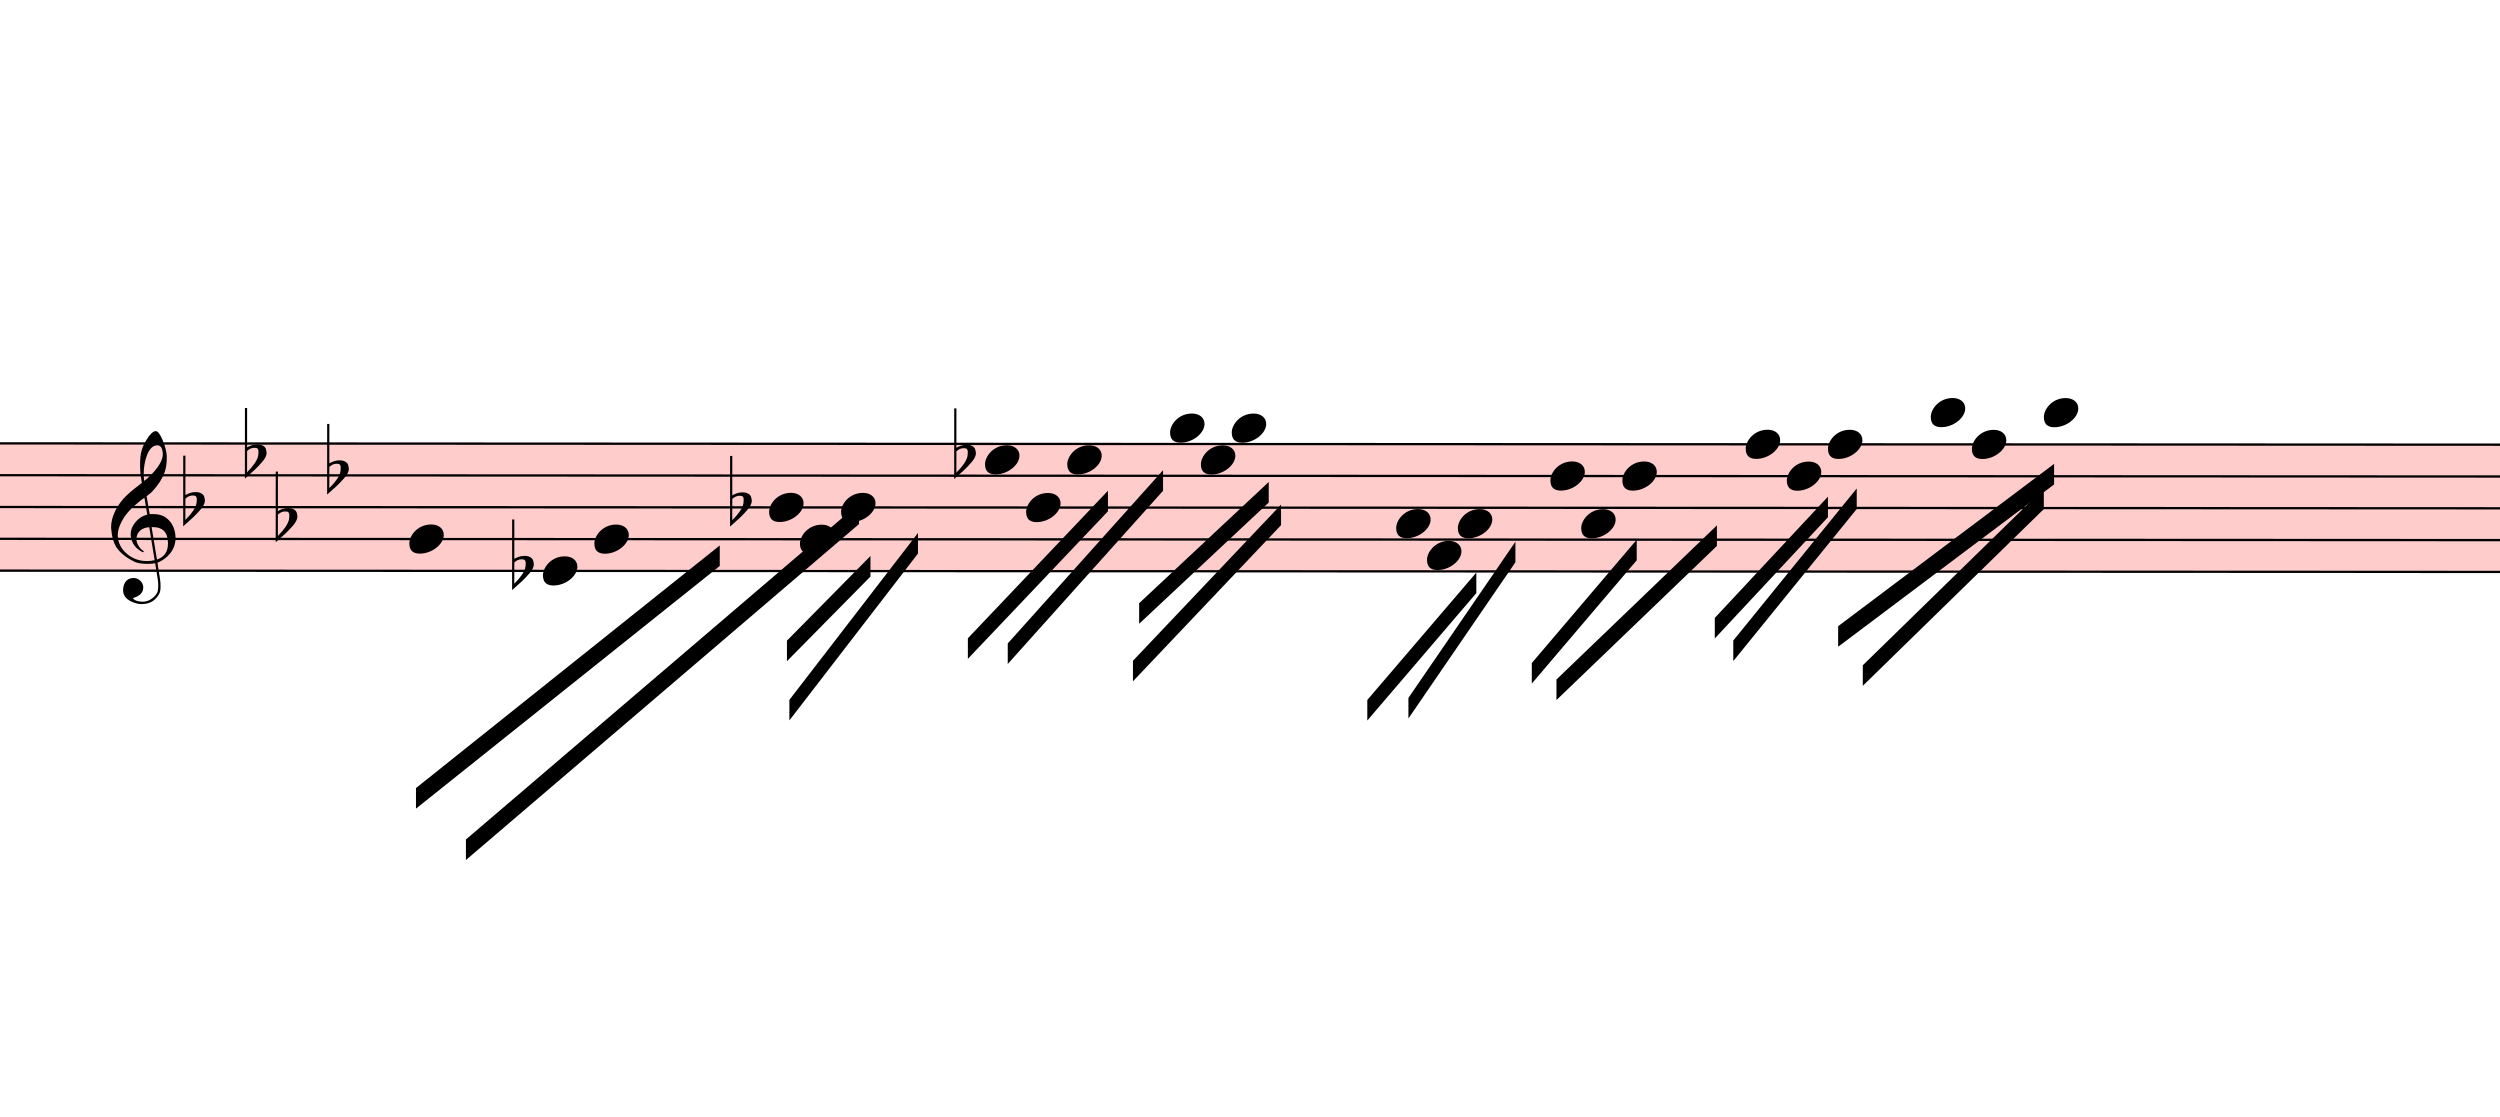
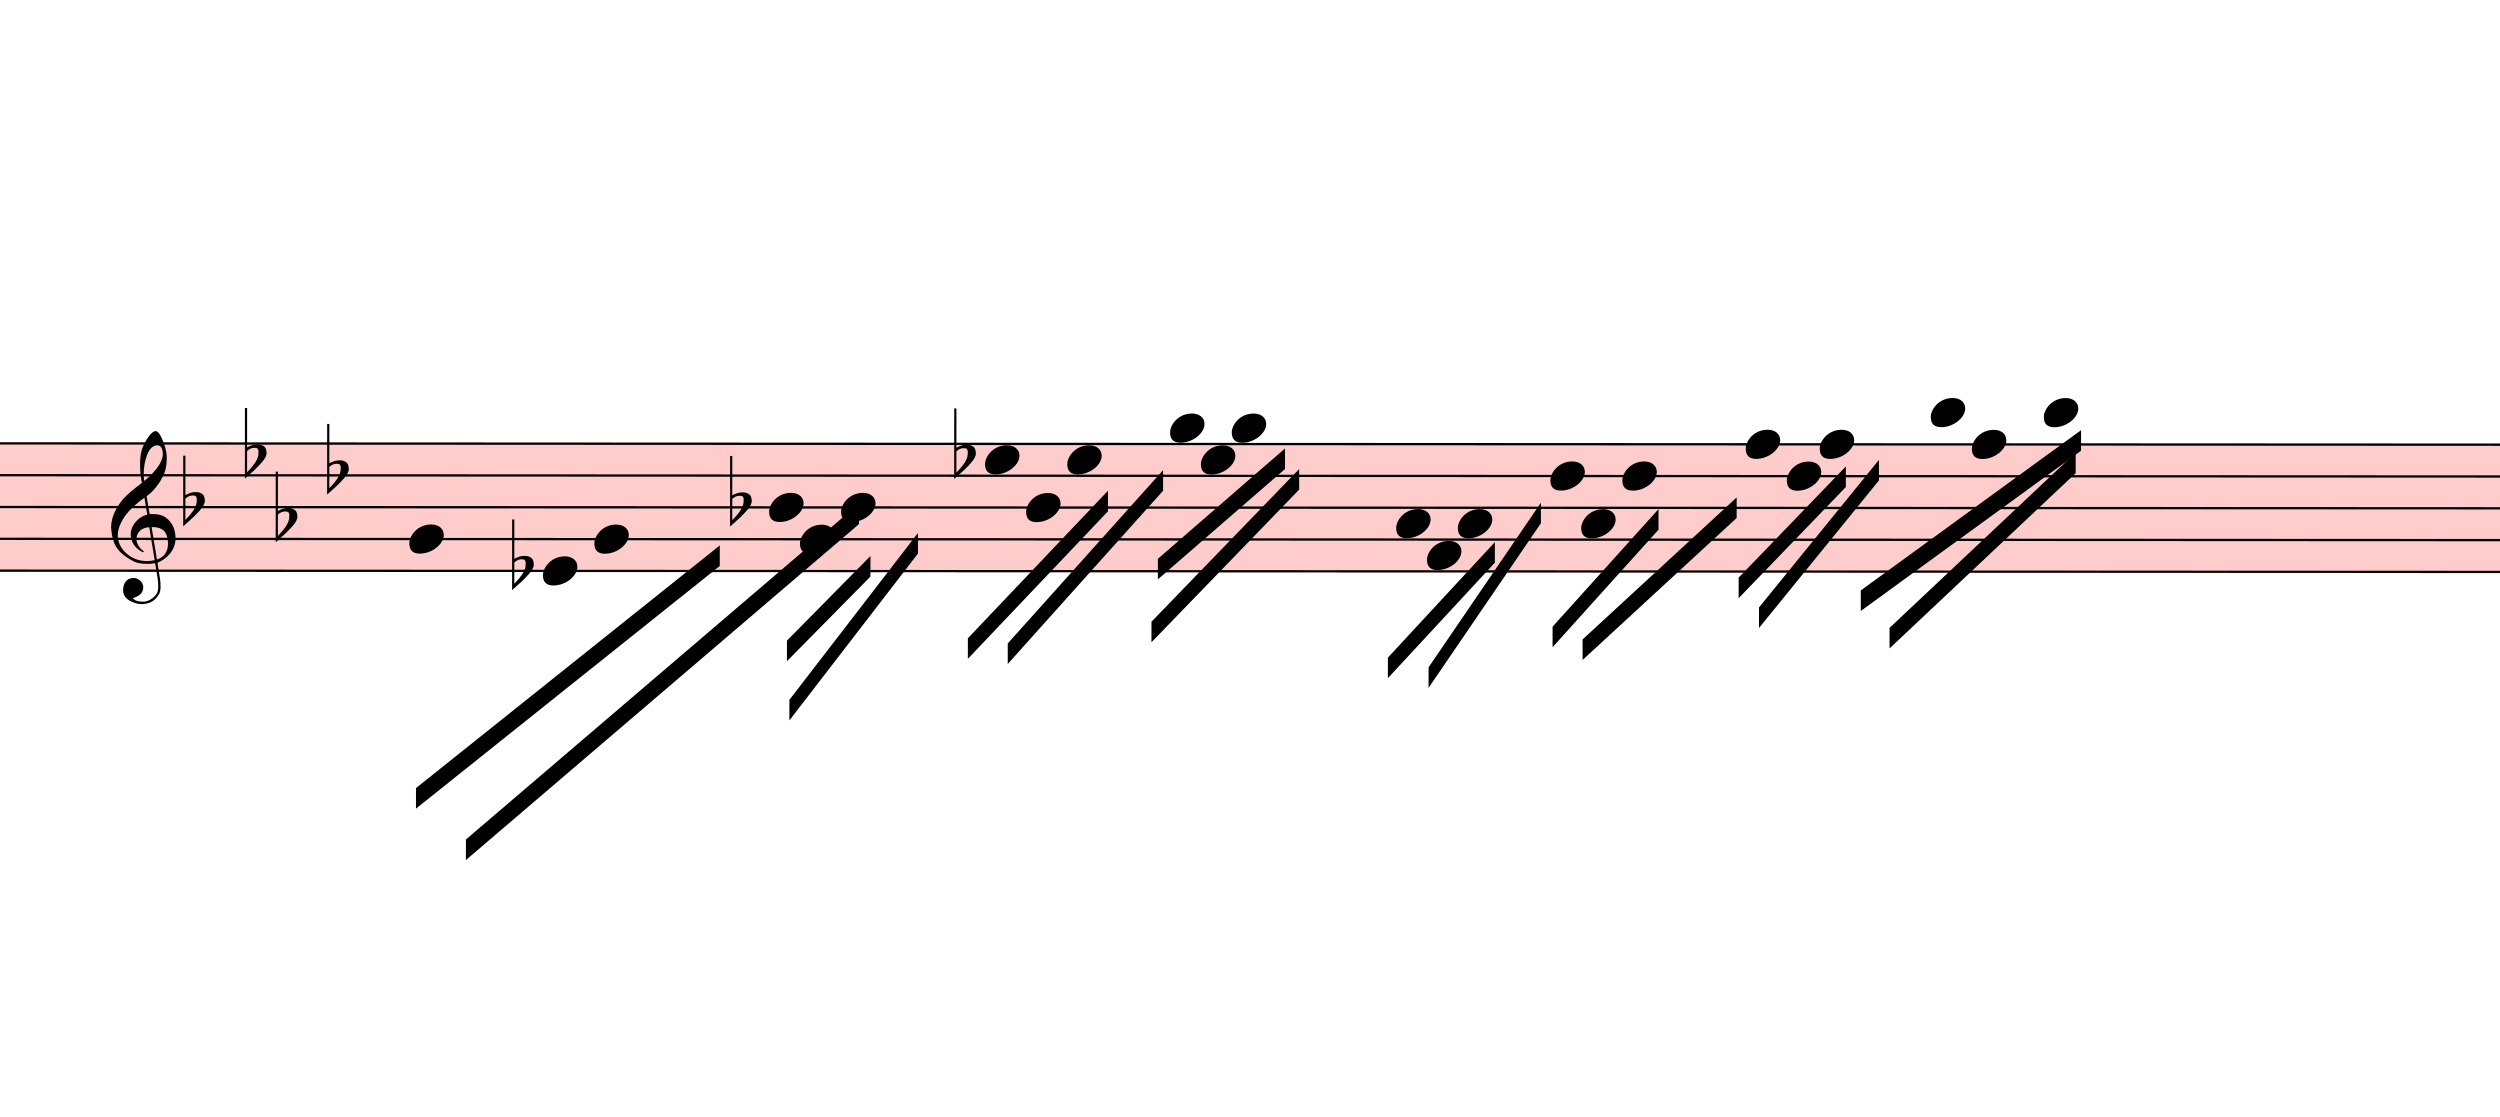
<svg xmlns="http://www.w3.org/2000/svg" viewBox="3285 13104.75 10944 4886.25" version="1.1" overflow="visible">
  <defs>
    <style type="text/css">
    /* .staff * {
      fill: #000;
      stroke: #000;
    }

    .deletionBack {
      fill: #00000033;
    } */
  </style>
    <symbol id="sym_notehead_quarter" viewBox="0 0 1000 1000" overflow="inherit">
      <path transform="scale(1,-1)" d="M0 -39c0 68 73 172 200 172c66 0 114 -37 114 -95c0 -84 -106 -171 -218 -171c-64 0 -96 30 -96 94z" />
    </symbol>
    <symbol id="sym_accid_f" viewBox="0 0 1000 1000" overflow="inherit">
      <path transform="scale(1,-1)" d="M20 110c32 16 54 27 93 27c26 0 35 -3 54 -13c13 -7 24 -20 27 -38l4 -25c0 -28 -16 -57 -45 -89c-23 -25 -39 -44 -65 -68l-88 -79v644h20v-359zM90 106c-32 0 -48 -10 -70 -29v-194c31 31 54 59 71 84c21 32 32 59 32 84c0 9 1 16 1 20c0 14 -3 21 -11 30l-8 3z" />
    </symbol>
    <symbol id="sym_clef_G" viewBox="0 0 1000 1000" overflow="inherit">
      <path transform="scale(1,-1)" d="M343 -190c-18 -3 -37 -5 -59 -5c-46 0 -79 6 -101 16c-68 33 -117 72 -146 119c-20 34 -33 80 -37 137c0 5 -1 10 -1 15c0 42 12 86 35 132c23 44 51 82 86 115s75 65 119 98c-2 12 -7 36 -11 72c-3 33 -3 57 -3 69c0 91 12 134 53 200c26 42 50 63 69 63 c16 0 34 -23 54 -71s30 -90 32 -124v-11c0 -85 -16 -126 -52 -187c-10 -16 -49 -70 -76 -92c-10 -7 -20 -15 -29 -23l24 -140c6 1 14 1 22 1c45 0 79 -9 103 -27c46 -33 71 -81 76 -143c1 -5 1 -12 1 -17c0 -96 -68 -163 -141 -193c6 -44 14 -86 20 -126c4 -24 4 -45 4 -62 c0 -23 -3 -41 -10 -54c-27 -50 -69 -77 -123 -80c-4 0 -9 -1 -13 -1c-29 0 -56 8 -84 21c-39 19 -60 46 -62 82v8c0 23 6 43 16 59c14 22 35 32 61 34h5c38 0 72 -32 75 -67v-7c0 -40 -26 -67 -81 -83c13 -19 39 -28 79 -28c48 0 90 34 109 67c7 12 10 31 10 57 c0 16 -1 33 -4 52c-6 41 -14 83 -20 124zM358 730c-74 0 -105 -137 -105 -223c0 -19 2 -37 4 -55c39 30 72 64 99 100c31 41 46 77 46 108v7c-3 41 -16 63 -42 63h-2zM315 92l42 -253c57 19 86 61 86 125c0 5 0 12 -1 18c-5 74 -44 110 -117 110h-10zM297 91 c-56 -2 -100 -36 -100 -93v-6c2 -36 34 -77 59 -89c-2 -2 -6 -4 -8 -8c-54 26 -91 69 -96 134v8c0 53 35 98 69 124c18 13 37 23 60 28l-22 132c-16 -10 -41 -29 -72 -57c-39 -34 -66 -65 -84 -92c-35 -54 -52 -102 -52 -142v-10c4 -53 27 -99 72 -137s96 -56 157 -56 c19 0 40 2 59 7c-15 86 -28 172 -42 257z" />
    </symbol>
  </defs>
  <g class="rastrums">
    <g class="rastrum" data-id="rb578d6d7-6256-4742-8e0f-b8d595507745" style="transform: rotate(0.03deg); transform-origin: 2115px 15039px;">
      <g class="rastrum bounding-box" data-id="bbox-rb578d6d7-6256-4742-8e0f-b8d595507745">
        <rect x="2115" y="15039" width="22005" height="567" fill="#ff000033" />
      </g>
      <path d="M2115 15044 L24120 15044" stroke-width="10" stroke="black" />
      <path d="M2115 15183.25 L24120 15183.25" stroke-width="10" stroke="black" />
      <path d="M2115 15322.5 L24120 15322.5" stroke-width="10" stroke="black" />
      <path d="M2115 15461.75 L24120 15461.75" stroke-width="10" stroke="black" />
      <path d="M2115 15601 L24120 15601" stroke-width="10" stroke="black" />
    </g>
  </g>
  <g class="draft" data-label="3" data-id="d81ec0314-8b74-4dcc-8126-be85dba0912a">
    <g class="system" data-id="s5a076f5a-195e-434c-84a6-75374d1d9040">
      <g class="staff" data-n="1" data-rastrum="rb578d6d7-6256-4742-8e0f-b8d595507745" style="transform: rotate(0.03deg); transform-origin: 2115px 15039px;">
        <g class="note" data-id="dc8146e33-80f9-4af7-a005-261741abdb6b" data-stem.dir="down">
          <g class="notehead">
            <use href="#sym_notehead_quarter" height="480px" width="480px" x="5085" y="15461.75" />
          </g>
          <g class="stem">
            <path d="M5085 15461.75 L5085 15949.125" stroke-width="14" />
          </g>
        </g>
        <g class="note" data-id="df2f2b326-a21f-4629-ac6a-8d01937ce1ff" data-stem.dir="down">
          <g class="notehead">
            <use href="#sym_notehead_quarter" height="480px" width="480px" x="5670" y="15601" />
          </g>
          <g class="stem">
            <path d="M5670 15601 L5670 16088.375" stroke-width="14" />
          </g>
        </g>
        <g class="note" data-id="d3d0a8a89-a021-4422-baf9-9ff6c613ddec" data-stem.dir="down">
          <g class="notehead">
            <use href="#sym_notehead_quarter" height="480px" width="480px" x="5895" y="15461.75" />
          </g>
          <g class="stem">
            <path d="M5895 15461.75 L5895 16018.75" stroke-width="14" />
          </g>
        </g>
        <g class="note" data-id="dc3c8fe46-61eb-4254-b8ba-5b44cc46bf36" data-stem.dir="down">
          <g class="notehead">
            <use href="#sym_notehead_quarter" height="480px" width="480px" x="6660" y="15322.5" />
          </g>
          <g class="stem">
            <path d="M6660 15322.5 L6660 15740.25" stroke-width="14" />
          </g>
        </g>
        <g class="note" data-id="d59ef68df-b16c-4b4c-a410-90462f15c81d" data-stem.dir="down">
          <g class="notehead">
            <use href="#sym_notehead_quarter" height="480px" width="480px" x="6795" y="15461.75" />
          </g>
          <g class="stem">
            <path d="M6795 15461.75 L6795 15670.625" stroke-width="14" />
          </g>
        </g>
        <g class="note" data-id="dfbf5852f-c845-4931-9a62-8f3052fabd3b" data-stem.dir="down">
          <g class="notehead">
            <use href="#sym_notehead_quarter" height="480px" width="480px" x="6975" y="15322.5" />
          </g>
          <g class="stem">
            <path d="M6975 15322.5 L6975 15670.625" stroke-width="14" />
          </g>
        </g>
        <g class="note" data-id="dd40e8c42-d371-47e2-95d2-0f38b346b1f0" data-stem.dir="down">
          <g class="notehead">
            <use href="#sym_notehead_quarter" height="480px" width="480px" x="7605" y="15113.625" />
          </g>
          <g class="stem">
            <path d="M7605 15113.625 L7605 15740.25" stroke-width="14" />
          </g>
        </g>
        <g class="note" data-id="d399ab193-3ec3-409f-b0dd-330de997ff53" data-stem.dir="down">
          <g class="notehead">
            <use href="#sym_notehead_quarter" height="480px" width="480px" x="7785" y="15322.5" />
          </g>
          <g class="stem">
            <path d="M7785 15322.5 L7785 15531.375" stroke-width="14" />
          </g>
        </g>
        <g class="note" data-id="d94232da7-d2d2-4a02-88c0-5e9740362059" data-stem.dir="down">
          <g class="notehead">
            <use href="#sym_notehead_quarter" height="480px" width="480px" x="7965" y="15113.625" />
          </g>
          <g class="stem">
            <path d="M7965 15113.625 L7965 15461.75" stroke-width="14" />
          </g>
        </g>
        <g class="note" data-id="daeaf8d32-279f-4516-aa31-dcb3ec182f24" data-stem.dir="down">
          <g class="notehead">
            <use href="#sym_notehead_quarter" height="480px" width="480px" x="8415" y="14974.375" />
          </g>
          <g class="ledgerLines above" />
          <g class="stem">
            <path d="M8415 14974.375 L8415 15392.125" stroke-width="14" />
          </g>
        </g>
        <g class="note" data-id="daecf100f-250f-46cd-b245-b96f1fca51cf" data-stem.dir="down">
          <g class="notehead">
            <use href="#sym_notehead_quarter" height="480px" width="480px" x="8550" y="15113.625" />
          </g>
          <g class="stem">
            <path d="M8550 15113.625 L8550 15322.5" stroke-width="14" />
          </g>
        </g>
        <g class="note" data-id="d972a4d7e-4d53-4061-984a-9ad46ff3d73d" data-stem.dir="down">
          <g class="notehead">
            <use href="#sym_notehead_quarter" height="480px" width="480px" x="8685" y="14974.375" />
          </g>
          <g class="ledgerLines above" />
          <g class="stem">
            <path d="M8685 14974.375 L8685 15252.875" stroke-width="14" />
          </g>
        </g>
        <g class="note" data-id="dd941ebb7-e3a0-432c-b821-63b365000e34" data-stem.dir="down">
          <g class="notehead">
            <use href="#sym_notehead_quarter" height="480px" width="480px" x="9405" y="15392.125" />
          </g>
          <g class="stem">
            <path d="M9405 15392.125 L9405 15740.25" stroke-width="14" />
          </g>
        </g>
        <g class="note" data-id="da1c8de49-eb2c-47df-8e61-2f18a8d6c41c" data-stem.dir="down">
          <g class="notehead">
            <use href="#sym_notehead_quarter" height="480px" width="480px" x="9540" y="15531.375" />
          </g>
          <g class="stem">
            <path d="M9540 15531.375 L9540 15670.625" stroke-width="14" />
          </g>
        </g>
        <g class="note" data-id="d9d26ed71-033e-4179-a76f-d293287885af" data-stem.dir="down">
          <g class="notehead">
            <use href="#sym_notehead_quarter" height="480px" width="480px" x="9675" y="15392.125" />
          </g>
          <g class="stem">
            <path d="M9675 15392.125 L9675 15670.625" stroke-width="14" />
          </g>
        </g>
        <g class="note" data-id="d1ce2f593-2e36-4b8b-8ef6-d8815b4ed15b" data-stem.dir="down">
          <g class="notehead">
            <use href="#sym_notehead_quarter" height="480px" width="480px" x="10080" y="15183.25" />
          </g>
          <g class="stem">
            <path d="M10080 15183.25 L10080 15601" stroke-width="14" />
          </g>
        </g>
        <g class="note" data-id="d257a78df-c3e2-4717-929d-e74cb473c461" data-stem.dir="down">
          <g class="notehead">
            <use href="#sym_notehead_quarter" height="480px" width="480px" x="10215" y="15392.125" />
          </g>
          <g class="stem">
            <path d="M10215 15392.125 L10215 15531.375" stroke-width="14" />
          </g>
        </g>
        <g class="note" data-id="dc2010403-769d-41d2-80e8-5be3e082aa4e" data-stem.dir="down">
          <g class="notehead">
            <use href="#sym_notehead_quarter" height="480px" width="480px" x="10395" y="15183.25" />
          </g>
          <g class="stem">
            <path d="M10395 15183.25 L10395 15531.375" stroke-width="14" />
          </g>
        </g>
        <g class="note" data-id="d31227a9a-6c1d-4844-a1a9-bd0173080814" data-stem.dir="down">
          <g class="notehead">
            <use href="#sym_notehead_quarter" height="480px" width="480px" x="10935" y="15044" />
          </g>
          <g class="stem">
            <path d="M10935 15044 L10935 15392.125" stroke-width="14" />
          </g>
        </g>
        <g class="note" data-id="d274e38df-2181-4761-a226-c4f5f7cd729f" data-stem.dir="down">
          <g class="notehead">
            <use href="#sym_notehead_quarter" height="480px" width="480px" x="11115" y="15183.25" />
          </g>
          <g class="stem">
            <path d="M11115 15183.25 L11115 15322.5" stroke-width="14" />
          </g>
        </g>
        <g class="note" data-id="dfc1359ad-6b83-4e19-a429-746b92743687" data-stem.dir="down">
          <g class="notehead">
-             <use href="#sym_notehead_quarter" height="480px" width="480px" x="11295" y="15044" />
-           </g>
-           <g class="stem">
-             <path d="M11295 15044 L11295 15322.5" stroke-width="14" />
+             <use href="#sym_notehead_quarter" height="480px" width="480px" x="11259" y="15044" />
+           </g>
+           <g class="stem">
+             <path d="M11259 15044 L11259 15322.5" stroke-width="14" />
          </g>
        </g>
        <g class="note" data-id="dde40a6e9-0681-4b84-a30f-e06ee705ebfa" data-stem.dir="down">
          <g class="notehead">
            <use href="#sym_notehead_quarter" height="480px" width="480px" x="11745" y="14904.75" />
          </g>
          <g class="ledgerLines above">
            <path d="M11706 14904.75 L11934 14904.75" stroke-width="18" />
          </g>
          <g class="stem">
            <path d="M11745 14904.75 L11745 15252.875" stroke-width="14" />
          </g>
        </g>
        <g class="note" data-id="de8e9f000-f7c8-48bf-95ea-9a798204d2c7" data-stem.dir="down">
          <g class="notehead">
            <use href="#sym_notehead_quarter" height="480px" width="480px" x="11925" y="15044" />
          </g>
          <g class="stem">
            <path d="M11925 15044 L11925 15322.5" stroke-width="14" />
          </g>
        </g>
        <g class="note" data-id="d6cf734f1-06b1-420e-8216-c73096188277" data-stem.dir="down">
          <g class="notehead">
            <use href="#sym_notehead_quarter" height="480px" width="480px" x="12240" y="14904.75" />
          </g>
          <g class="ledgerLines above">
            <path d="M12201 14904.75 L12429 14904.75" stroke-width="18" />
          </g>
          <g class="stem">
            <path d="M12240 14904.75 L12240 15252.875" stroke-width="14" />
          </g>
        </g>
        <g class="accid" data-id="d9d908f60-02f3-4b72-bea5-774c48ffa063">
          <use href="#sym_accid_f" height="480px" width="480px" x="4095" y="15322.5" />
        </g>
        <g class="accid" data-id="dc525ed19-f69e-4a97-b5d4-ddffd9950aed">
          <use href="#sym_accid_f" height="480px" width="480px" x="4365" y="15113.625" />
        </g>
        <g class="accid" data-id="d0c7b4321-cd9c-4840-8812-33bdc93ebe8f">
          <use href="#sym_accid_f" height="480px" width="480px" x="4500" y="15392.125" />
        </g>
        <g class="accid" data-id="dc57d1367-f498-486f-a01b-95ffa48fbd23">
          <use href="#sym_accid_f" height="480px" width="480px" x="4725" y="15183.25" />
        </g>
        <g class="accid" data-id="d66e035b0-6d62-45b0-b41e-27031b813e41">
          <use href="#sym_accid_f" height="480px" width="480px" x="5535" y="15601" />
        </g>
        <g class="accid" data-id="d49126bad-cb98-4c44-a788-3b96fc2fa8ab">
          <use href="#sym_accid_f" height="480px" width="480px" x="6489" y="15322.5" />
        </g>
        <g class="accid" data-id="d1f52b1b2-de77-4206-9e60-18473a3b4918">
          <use href="#sym_accid_f" height="480px" width="480px" x="7470" y="15113.625" />
        </g>
        <g class="clef" data-id="d517902c2-48f2-403a-8d5a-56371ab7159c">
          <use href="#sym_clef_G" height="561px" width="561px" x="3780" y="15461.75" />
        </g>
      </g>
      <g class="barLine" data-id="de1632e4a-1071-485d-9164-f1561aae2a19">
        <path d="M9184.5 14967 L9050.4 16191" stroke-width="27" />
      </g>
      <g class="beam" data-id="b4b9fef48-b7a4-4223-af4d-3077228dbd48" style="transform: rotate(0.03deg); transform-origin: 2115px 15039px;">
        <polygon points="6738.3,15905.7 7103.7,15534.9 7103.7,15624.9 6738.3,15995.7" stroke-opacity="1" fill-opacity="1" />
      </g>
      <g class="beam" data-id="b7f908604-b3d9-42c2-aa03-1a7031738740" style="transform: rotate(0.03deg); transform-origin: 2115px 15039px;">
        <polygon points="6749.1,16164.9 7311.6,15434.1 7311.6,15524.1 6749.1,16254.9" stroke-opacity="1" fill-opacity="1" />
      </g>
      <g class="beam" data-id="b68605945-5e7f-47d1-8820-32ee1bea38df" style="transform: rotate(0.03deg); transform-origin: 2115px 15039px;">
        <polygon points="7530.3,15894.9 8143.2,15248.7 8143.2,15338.7 7530.3,15984.9" stroke-opacity="1" fill-opacity="1" />
      </g>
      <g class="beam" data-id="ba0ba955f-711b-4de2-9d91-3fd027381d05" style="transform: rotate(0.03deg); transform-origin: 2115px 15039px;">
        <polygon points="7704.9,15917.4 8384.4,15158.7 8384.4,15248.7 7704.9,16007.4" stroke-opacity="1" fill-opacity="1" />
      </g>
      <g class="beam" data-id="b738329c8-5d6e-4b8c-91d3-e3cd344bd8f5" style="transform: rotate(0.03deg); transform-origin: 2115px 15039px;">
-         <polygon points="8280,15741 8847,15210 8847,15300 8280,15831" stroke-opacity="1" fill-opacity="1" />
+         <polygon points="8361.9,15546.6 8918.1,15063.3 8918.1,15153.3 8361.9,15636.6" stroke-opacity="1" fill-opacity="1" />
      </g>
      <g class="beam" data-id="bfe14a6c1-2fe0-44b6-a3c8-25fb4098d6c4" style="transform: rotate(0.03deg); transform-origin: 2115px 15039px;">
-         <polygon points="8253,15993 8901,15309 8901,15399 8253,16083" stroke-opacity="1" fill-opacity="1" />
+         <polygon points="8334,15822 8980.2,15153.3 8980.2,15243.3 8334,15912" stroke-opacity="1" fill-opacity="1" />
      </g>
      <g class="beam" data-id="be4ed96f9-12d5-4ff8-9f78-1ae251adafb6" style="transform: rotate(0.03deg); transform-origin: 2115px 15039px;">
-         <polygon points="9279,16164 9756,15606 9756,15696 9279,16254" stroke-opacity="1" fill-opacity="1" />
+         <polygon points="9369,15978.6 9837,15472.8 9837,15562.8 9369,16068.6" stroke-opacity="1" fill-opacity="1" />
      </g>
      <g class="beam" data-id="bf7f24e6e-6c5f-4116-bde9-73f20f989ccb" style="transform: rotate(0.03deg); transform-origin: 2115px 15039px;">
-         <polygon points="9459,16155 9927,15471 9927,15561 9459,16245" stroke-opacity="1" fill-opacity="1" />
+         <polygon points="9547.2,16020.9 10038.6,15300 10038.6,15390 9547.2,16110.9" stroke-opacity="1" fill-opacity="1" />
      </g>
      <g class="beam" data-id="bc7e46276-e8b4-4bbb-bcaf-a5caf628dcc8" style="transform: rotate(0.03deg); transform-origin: 2115px 15039px;">
-         <polygon points="9999,16002 10458,15462 10458,15552 9999,16092" stroke-opacity="1" fill-opacity="1" />
+         <polygon points="10089.9,15842.7 10553.4,15327.9 10553.4,15417.9 10089.9,15932.7" stroke-opacity="1" fill-opacity="1" />
      </g>
      <g class="beam" data-id="b69a44bec-0b86-41a8-96d7-da23690f5495" style="transform: rotate(0.03deg); transform-origin: 2115px 15039px;">
-         <polygon points="10107,16074 10809,15399 10809,15489 10107,16164" stroke-opacity="1" fill-opacity="1" />
+         <polygon points="10221.3,15898.5 10895.4,15276.6 10895.4,15366.6 10221.3,15988.5" stroke-opacity="1" fill-opacity="1" />
      </g>
      <g class="beam" data-id="b4e6baf4a-d107-4963-b5a0-90f7fde4a4e1" style="transform: rotate(0.03deg); transform-origin: 2115px 15039px;">
-         <polygon points="10800,15804 11295,15273 11295,15363 10800,15894" stroke-opacity="1" fill-opacity="1" />
+         <polygon points="10904.4,15627.6 11373.3,15140.7 11373.3,15230.7 10904.4,15717.6" stroke-opacity="1" fill-opacity="1" />
      </g>
      <g class="beam" data-id="bb5a5a951-48bb-48b4-ac31-09e48f53f913" style="transform: rotate(0.03deg); transform-origin: 2115px 15039px;">
-         <polygon points="10881,15903 11421,15237 11421,15327 10881,15993" stroke-opacity="1" fill-opacity="1" />
+         <polygon points="10993.5,15758.1 11518.2,15111.9 11518.2,15201.9 10993.5,15848.1" stroke-opacity="1" fill-opacity="1" />
      </g>
      <g class="beam" data-id="b2a415e1c-17e3-4f82-ba81-b872aabb09cf" style="transform: rotate(0.03deg); transform-origin: 2115px 15039px;">
-         <polygon points="11340,15840 12285,15129 12285,15219 11340,15930" stroke-opacity="1" fill-opacity="1" />
+         <polygon points="11439,15683.4 12402.9,14981.4 12402.9,15071.4 11439,15773.4" stroke-opacity="1" fill-opacity="1" />
      </g>
      <g class="beam" data-id="bf9a13e7b-c977-4864-bd99-fa6fb9089a48" style="transform: rotate(0.03deg); transform-origin: 2115px 15039px;">
-         <polygon points="11448,16011 12240,15237 12240,15327 11448,16101" stroke-opacity="1" fill-opacity="1" />
+         <polygon points="11565,15847.2 12379.5,15079.5 12379.5,15169.5 11565,15937.2" stroke-opacity="1" fill-opacity="1" />
      </g>
      <g class="beam" data-id="d8026735f-1792-4c85-846c-cf46790a501e" style="transform: rotate(0.03deg); transform-origin: 2115px 15039px;">
        <polygon points="5114.7,16551.9 6444,15489 6444,15579 5114.7,16641.9" stroke-opacity="1" fill-opacity="1" />
      </g>
      <g class="beam" data-id="da2907aad-11e6-4731-8732-9a38adcd10e7" style="transform: rotate(0.03deg); transform-origin: 2115px 15039px;">
        <polygon points="5333.4,16776.9 7053.3,15305.4 7053.3,15395.4 5333.4,16866.9" stroke-opacity="1" fill-opacity="1" />
      </g>
    </g>
    <g class="deletions" />
  </g>
</svg>
